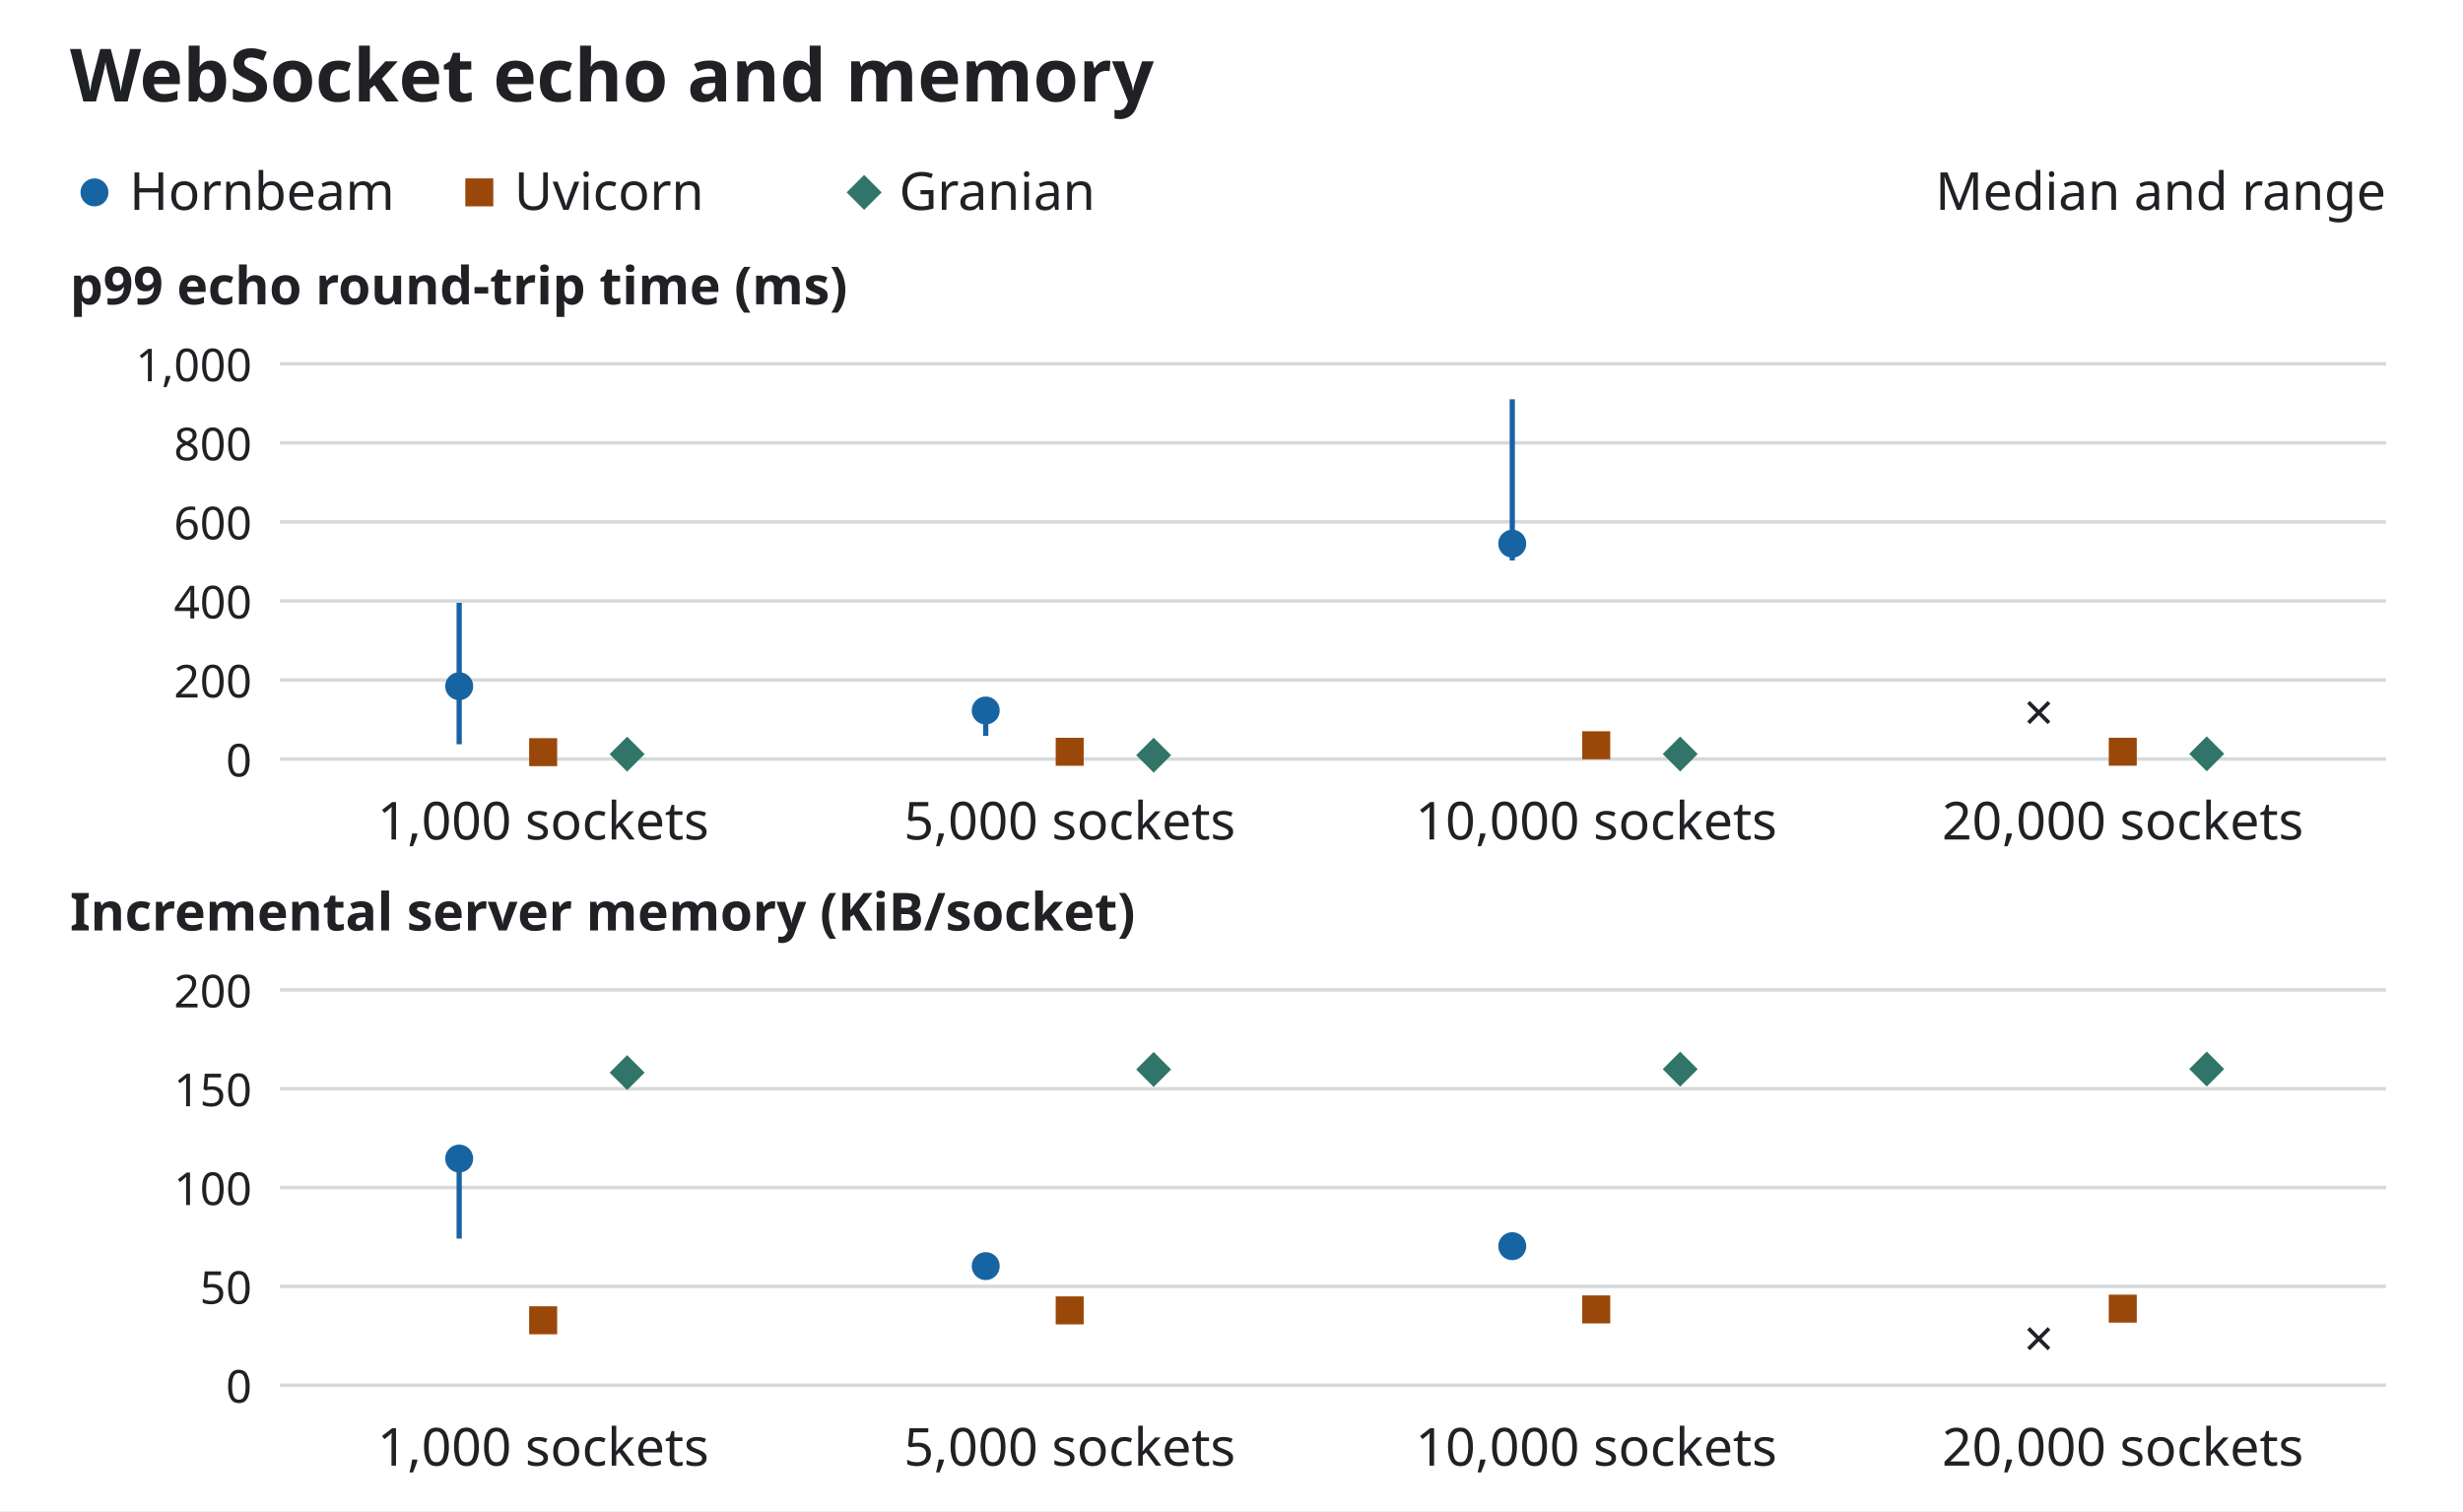
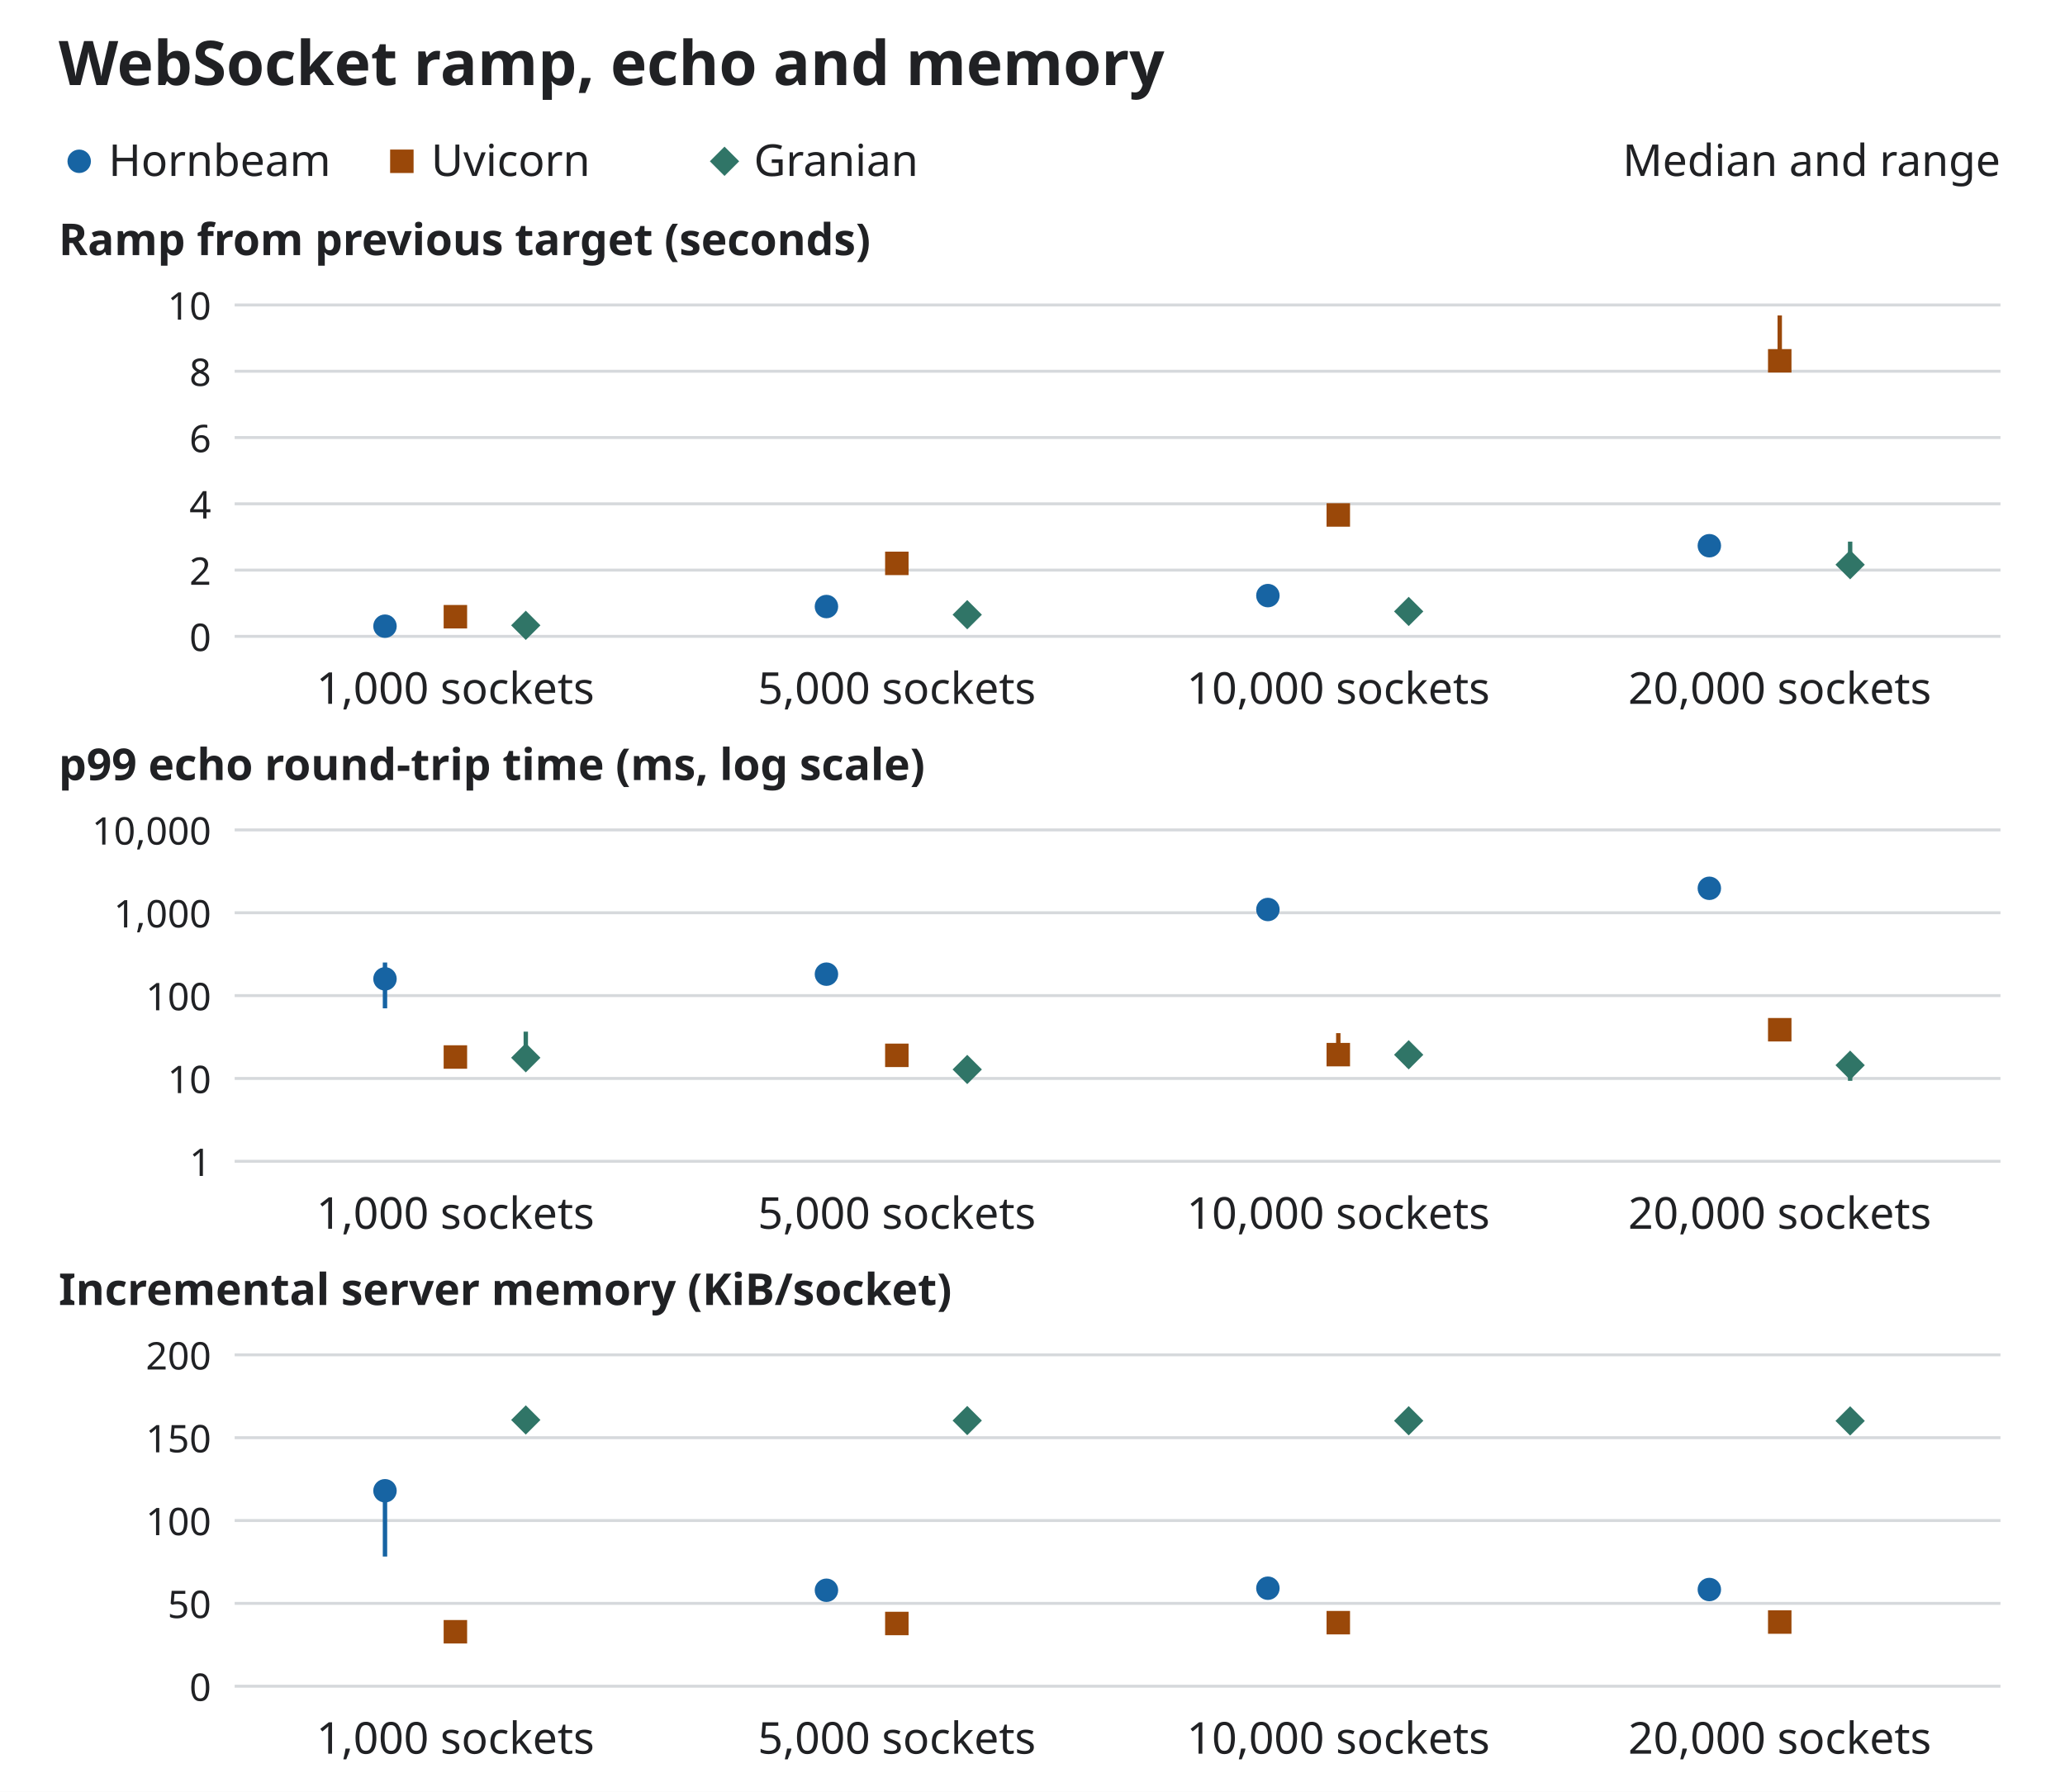
- <svg xmlns="http://www.w3.org/2000/svg" viewBox="0 0 704 432" role="img" aria-labelledby="title desc">
+ <svg xmlns="http://www.w3.org/2000/svg" viewBox="0 0 704 611" role="img" aria-labelledby="title desc">
  <style>
    svg { color: #202124; font-family: system-ui, sans-serif; }
    text { fill: currentColor; }
    .paper { fill: #fff; }
    .grid { stroke: #d6d9dc; }
    .mark { fill: currentColor; }
    .range { stroke: currentColor; stroke-width: 1.5; }
    .hornbeam { color: #1764a3; }
    .uvicorn-standard { color: #9a4809; }
    .granian { color: #307567; }
    @media (prefers-color-scheme: dark) {
      svg { color: #eef0f2; }
      .paper { fill: #16181a; }
      .grid { stroke: #4d5259; }
      .hornbeam { color: #8bc8ff; }
      .uvicorn-standard { color: #ffb477; }
      .granian { color: #79d7c1; }
    }
  </style>
-   <rect class="paper" width="704" height="432" />
-   <text x="20" y="29" font-size="21" text-anchor="start" font-weight="600">WebSocket echo and memory</text>
+   <rect class="paper" width="704" height="611" />
+   <text x="20" y="29" font-size="21" text-anchor="start" font-weight="600">WebSocket ramp, echo and memory</text>
  <g class="mark hornbeam">
    <circle cx="27" cy="55" r="4" />
  </g>
  <text x="37" y="60" font-size="15" text-anchor="start" font-weight="400">Hornbeam</text>
  <g class="mark uvicorn-standard">
    <rect x="133.00" y="51.00" width="8" height="8" />
  </g>
  <text x="147" y="60" font-size="15" text-anchor="start" font-weight="400">Uvicorn</text>
  <g class="mark granian">
    <path d="M247.00,50.00l5,5 -5,5 -5,-5z" />
  </g>
  <text x="257" y="60" font-size="15" text-anchor="start" font-weight="400">Granian</text>
  <text x="682" y="60" font-size="15" text-anchor="end" font-weight="400">Median and range</text>
-   <text x="20" y="87" font-size="15" text-anchor="start" font-weight="600">p99 echo round-trip time (ms)</text>
+   <text x="20" y="87" font-size="15" text-anchor="start" font-weight="600">Ramp from previous target (seconds)</text>
  <path class="grid" d="M80,217.00H682" />
  <text x="72" y="222.0" font-size="13" text-anchor="end" font-weight="400">0</text>
  <path class="grid" d="M80,194.40H682" />
-   <text x="72" y="199.4" font-size="13" text-anchor="end" font-weight="400">200</text>
+   <text x="72" y="199.4" font-size="13" text-anchor="end" font-weight="400">2</text>
  <path class="grid" d="M80,171.80H682" />
-   <text x="72" y="176.8" font-size="13" text-anchor="end" font-weight="400">400</text>
+   <text x="72" y="176.8" font-size="13" text-anchor="end" font-weight="400">4</text>
  <path class="grid" d="M80,149.20H682" />
-   <text x="72" y="154.2" font-size="13" text-anchor="end" font-weight="400">600</text>
+   <text x="72" y="154.2" font-size="13" text-anchor="end" font-weight="400">6</text>
  <path class="grid" d="M80,126.60H682" />
-   <text x="72" y="131.6" font-size="13" text-anchor="end" font-weight="400">800</text>
+   <text x="72" y="131.6" font-size="13" text-anchor="end" font-weight="400">8</text>
  <path class="grid" d="M80,104.00H682" />
-   <text x="72" y="109.0" font-size="13" text-anchor="end" font-weight="400">1,000</text>
+   <text x="72" y="109.0" font-size="13" text-anchor="end" font-weight="400">10</text>
  <text x="155.25" y="240" font-size="15" text-anchor="middle" font-weight="400">1,000 sockets</text>
  <g class="mark hornbeam">
-     <path class="range" d="M131.25,172.34V212.77" />
-     <circle cx="131.25" cy="196.17" r="4" />
-   </g>
-   <g class="mark uvicorn-standard">
-     <path class="range" d="M155.25,214.41V215.25" />
-     <rect x="151.25" y="211.03" width="8" height="8" />
-   </g>
-   <g class="mark granian">
-     <path class="range" d="M179.25,214.50V215.63" />
-     <path d="M179.25,210.60l5,5 -5,5 -5,-5z" />
+     <path class="range" d="M131.25,212.35V213.79" />
+     <circle cx="131.25" cy="213.53" r="4" />
+   </g>
+   <g class="mark uvicorn-standard">
+     <path class="range" d="M155.25,209.85V210.40" />
+     <rect x="151.25" y="206.30" width="8" height="8" />
+   </g>
+   <g class="mark granian">
+     <path class="range" d="M179.25,213.16V213.80" />
+     <path d="M179.25,208.24l5,5 -5,5 -5,-5z" />
  </g>
  <text x="305.75" y="240" font-size="15" text-anchor="middle" font-weight="400">5,000 sockets</text>
  <g class="mark hornbeam">
-     <path class="range" d="M281.75,199.48V210.36" />
-     <circle cx="281.75" cy="203.12" r="4" />
-   </g>
-   <g class="mark uvicorn-standard">
-     <path class="range" d="M305.75,214.05V215.06" />
-     <rect x="301.75" y="210.92" width="8" height="8" />
-   </g>
-   <g class="mark granian">
-     <path class="range" d="M329.75,213.74V216.14" />
-     <path d="M329.75,210.90l5,5 -5,5 -5,-5z" />
+     <path class="range" d="M281.75,206.40V206.91" />
+     <circle cx="281.75" cy="206.83" r="4" />
+   </g>
+   <g class="mark uvicorn-standard">
+     <path class="range" d="M305.75,191.41V192.33" />
+     <rect x="301.75" y="188.11" width="8" height="8" />
+   </g>
+   <g class="mark granian">
+     <path class="range" d="M329.75,209.50V210.20" />
+     <path d="M329.75,204.61l5,5 -5,5 -5,-5z" />
  </g>
  <text x="456.25" y="240" font-size="15" text-anchor="middle" font-weight="400">10,000 sockets</text>
  <g class="mark hornbeam">
-     <path class="range" d="M432.25,114.15V160.23" />
-     <circle cx="432.25" cy="155.43" r="4" />
-   </g>
-   <g class="mark uvicorn-standard">
-     <path class="range" d="M456.25,213.03V215.07" />
-     <rect x="452.25" y="209.06" width="8" height="8" />
-   </g>
-   <g class="mark granian">
-     <path class="range" d="M480.25,214.48V215.78" />
-     <path d="M480.25,210.56l5,5 -5,5 -5,-5z" />
+     <path class="range" d="M432.25,199.34V203.55" />
+     <circle cx="432.25" cy="203.1" r="4" />
+   </g>
+   <g class="mark uvicorn-standard">
+     <path class="range" d="M456.25,174.14V175.85" />
+     <rect x="452.25" y="171.60" width="8" height="8" />
+   </g>
+   <g class="mark granian">
+     <path class="range" d="M480.25,208.20V209.19" />
+     <path d="M480.25,203.50l5,5 -5,5 -5,-5z" />
  </g>
  <text x="606.75" y="240" font-size="15" text-anchor="middle" font-weight="400">20,000 sockets</text>
-   <text x="582.75" y="209" font-size="15" text-anchor="middle" font-weight="400">×</text>
-   <g class="mark uvicorn-standard">
-     <path class="range" d="M606.75,212.92V215.38" />
-     <rect x="602.75" y="210.91" width="8" height="8" />
-   </g>
-   <g class="mark granian">
-     <path class="range" d="M630.75,214.38V216.10" />
-     <path d="M630.75,210.51l5,5 -5,5 -5,-5z" />
-   </g>
-   <text x="20" y="266" font-size="15" text-anchor="start" font-weight="600">Incremental server memory (KiB/socket)</text>
+   <g class="mark hornbeam">
+     <path class="range" d="M582.75,185.71V186.47" />
+     <circle cx="582.75" cy="186.09" r="4" />
+   </g>
+   <g class="mark uvicorn-standard">
+     <path class="range" d="M606.75,107.56V124.56" />
+     <rect x="602.75" y="119.04" width="8" height="8" />
+   </g>
+   <g class="mark granian">
+     <path class="range" d="M630.75,184.69V193.77" />
+     <path d="M630.75,187.56l5,5 -5,5 -5,-5z" />
+   </g>
+   <text x="20" y="266" font-size="15" text-anchor="start" font-weight="600">p99 echo round-trip time (ms, log scale)</text>
  <path class="grid" d="M80,396.00H682" />
-   <text x="72" y="401.0" font-size="13" text-anchor="end" font-weight="400">0</text>
+   <text x="72" y="401.0" font-size="13" text-anchor="end" font-weight="400">1</text>
  <path class="grid" d="M80,367.75H682" />
-   <text x="72" y="372.75" font-size="13" text-anchor="end" font-weight="400">50</text>
+   <text x="72" y="372.75" font-size="13" text-anchor="end" font-weight="400">10</text>
  <path class="grid" d="M80,339.50H682" />
  <text x="72" y="344.5" font-size="13" text-anchor="end" font-weight="400">100</text>
  <path class="grid" d="M80,311.25H682" />
-   <text x="72" y="316.25" font-size="13" text-anchor="end" font-weight="400">150</text>
+   <text x="72" y="316.25" font-size="13" text-anchor="end" font-weight="400">1,000</text>
  <path class="grid" d="M80,283.00H682" />
-   <text x="72" y="288.0" font-size="13" text-anchor="end" font-weight="400">200</text>
+   <text x="72" y="288.0" font-size="13" text-anchor="end" font-weight="400">10,000</text>
  <text x="155.25" y="419" font-size="15" text-anchor="middle" font-weight="400">1,000 sockets</text>
  <g class="mark hornbeam">
-     <path class="range" d="M131.25,330.02V354.09" />
-     <circle cx="131.25" cy="331.21" r="4" />
-   </g>
-   <g class="mark uvicorn-standard">
-     <path class="range" d="M155.25,377.44V377.46" />
-     <rect x="151.25" y="373.45" width="8" height="8" />
-   </g>
-   <g class="mark granian">
-     <path class="range" d="M179.25,306.45V306.77" />
-     <path d="M179.25,301.64l5,5 -5,5 -5,-5z" />
+     <path class="range" d="M131.25,328.22V343.84" />
+     <circle cx="131.25" cy="333.79" r="4" />
+   </g>
+   <g class="mark uvicorn-standard">
+     <path class="range" d="M155.25,358.81V360.63" />
+     <rect x="151.25" y="356.44" width="8" height="8" />
+   </g>
+   <g class="mark granian">
+     <path class="range" d="M179.25,351.79V361.76" />
+     <path d="M179.25,355.69l5,5 -5,5 -5,-5z" />
  </g>
  <text x="305.75" y="419" font-size="15" text-anchor="middle" font-weight="400">5,000 sockets</text>
  <g class="mark hornbeam">
-     <path class="range" d="M281.75,359.86V362.17" />
-     <circle cx="281.75" cy="361.96" r="4" />
-   </g>
-   <g class="mark uvicorn-standard">
-     <path class="range" d="M305.75,374.61V374.62" />
-     <rect x="301.75" y="370.62" width="8" height="8" />
-   </g>
-   <g class="mark granian">
-     <path class="range" d="M329.75,305.68V305.79" />
-     <path d="M329.75,300.74l5,5 -5,5 -5,-5z" />
+     <path class="range" d="M281.75,330.43V335.66" />
+     <circle cx="281.75" cy="332.19" r="4" />
+   </g>
+   <g class="mark uvicorn-standard">
+     <path class="range" d="M305.75,357.62V360.30" />
+     <rect x="301.75" y="355.87" width="8" height="8" />
+   </g>
+   <g class="mark granian">
+     <path class="range" d="M329.75,361.98V367.01" />
+     <path d="M329.75,359.69l5,5 -5,5 -5,-5z" />
  </g>
  <text x="456.25" y="419" font-size="15" text-anchor="middle" font-weight="400">10,000 sockets</text>
  <g class="mark hornbeam">
-     <path class="range" d="M432.25,356.16V358.12" />
-     <circle cx="432.25" cy="356.26" r="4" />
-   </g>
-   <g class="mark uvicorn-standard">
-     <path class="range" d="M456.25,374.33V374.34" />
-     <rect x="452.25" y="370.34" width="8" height="8" />
-   </g>
-   <g class="mark granian">
-     <path class="range" d="M480.25,305.63V305.66" />
-     <path d="M480.25,300.66l5,5 -5,5 -5,-5z" />
+     <path class="range" d="M432.25,310.13V312.44" />
+     <circle cx="432.25" cy="310.14" r="4" />
+   </g>
+   <g class="mark uvicorn-standard">
+     <path class="range" d="M456.25,352.30V360.72" />
+     <rect x="452.25" y="355.63" width="8" height="8" />
+   </g>
+   <g class="mark granian">
+     <path class="range" d="M480.25,359.53V363.95" />
+     <path d="M480.25,354.68l5,5 -5,5 -5,-5z" />
  </g>
  <text x="606.75" y="419" font-size="15" text-anchor="middle" font-weight="400">20,000 sockets</text>
-   <text x="582.75" y="388" font-size="15" text-anchor="middle" font-weight="400">×</text>
-   <g class="mark uvicorn-standard">
-     <path class="range" d="M606.75,374.12V374.12" />
-     <rect x="602.75" y="370.12" width="8" height="8" />
-   </g>
-   <g class="mark granian">
-     <path class="range" d="M630.75,305.58V305.62" />
-     <path d="M630.75,300.62l5,5 -5,5 -5,-5z" />
+   <g class="mark hornbeam">
+     <path class="range" d="M582.75,302.01V303.89" />
+     <circle cx="582.75" cy="302.91" r="4" />
+   </g>
+   <g class="mark uvicorn-standard">
+     <path class="range" d="M606.75,349.12V352.16" />
+     <rect x="602.75" y="347.14" width="8" height="8" />
+   </g>
+   <g class="mark granian">
+     <path class="range" d="M630.75,362.82V368.56" />
+     <path d="M630.75,358.24l5,5 -5,5 -5,-5z" />
+   </g>
+   <text x="20" y="445" font-size="15" text-anchor="start" font-weight="600">Incremental server memory (KiB/socket)</text>
+   <path class="grid" d="M80,575.00H682" />
+   <text x="72" y="580.0" font-size="13" text-anchor="end" font-weight="400">0</text>
+   <path class="grid" d="M80,546.75H682" />
+   <text x="72" y="551.75" font-size="13" text-anchor="end" font-weight="400">50</text>
+   <path class="grid" d="M80,518.50H682" />
+   <text x="72" y="523.5" font-size="13" text-anchor="end" font-weight="400">100</text>
+   <path class="grid" d="M80,490.25H682" />
+   <text x="72" y="495.25" font-size="13" text-anchor="end" font-weight="400">150</text>
+   <path class="grid" d="M80,462.00H682" />
+   <text x="72" y="467.0" font-size="13" text-anchor="end" font-weight="400">200</text>
+   <text x="155.25" y="598" font-size="15" text-anchor="middle" font-weight="400">1,000 sockets</text>
+   <g class="mark hornbeam">
+     <path class="range" d="M131.25,507.86V530.78" />
+     <circle cx="131.25" cy="508.35" r="4" />
+   </g>
+   <g class="mark uvicorn-standard">
+     <path class="range" d="M155.25,556.42V556.46" />
+     <rect x="151.25" y="552.43" width="8" height="8" />
+   </g>
+   <g class="mark granian">
+     <path class="range" d="M179.25,483.52V484.59" />
+     <path d="M179.25,479.21l5,5 -5,5 -5,-5z" />
+   </g>
+   <text x="305.75" y="598" font-size="15" text-anchor="middle" font-weight="400">5,000 sockets</text>
+   <g class="mark hornbeam">
+     <path class="range" d="M281.75,541.53V542.70" />
+     <circle cx="281.75" cy="542.28" r="4" />
+   </g>
+   <g class="mark uvicorn-standard">
+     <path class="range" d="M305.75,553.61V553.61" />
+     <rect x="301.75" y="549.61" width="8" height="8" />
+   </g>
+   <g class="mark granian">
+     <path class="range" d="M329.75,484.40V484.45" />
+     <path d="M329.75,479.41l5,5 -5,5 -5,-5z" />
+   </g>
+   <text x="456.25" y="598" font-size="15" text-anchor="middle" font-weight="400">10,000 sockets</text>
+   <g class="mark hornbeam">
+     <path class="range" d="M432.25,541.51V541.80" />
+     <circle cx="432.25" cy="541.58" r="4" />
+   </g>
+   <g class="mark uvicorn-standard">
+     <path class="range" d="M456.25,553.33V553.34" />
+     <rect x="452.25" y="549.33" width="8" height="8" />
+   </g>
+   <g class="mark granian">
+     <path class="range" d="M480.25,484.37V484.51" />
+     <path d="M480.25,479.48l5,5 -5,5 -5,-5z" />
+   </g>
+   <text x="606.75" y="598" font-size="15" text-anchor="middle" font-weight="400">20,000 sockets</text>
+   <g class="mark hornbeam">
+     <path class="range" d="M582.75,541.98V542.08" />
+     <circle cx="582.75" cy="542.03" r="4" />
+   </g>
+   <g class="mark uvicorn-standard">
+     <path class="range" d="M606.75,553.12V553.12" />
+     <rect x="602.75" y="549.12" width="8" height="8" />
+   </g>
+   <g class="mark granian">
+     <path class="range" d="M630.75,484.49V484.53" />
+     <path d="M630.75,479.53l5,5 -5,5 -5,-5z" />
  </g>
</svg>
